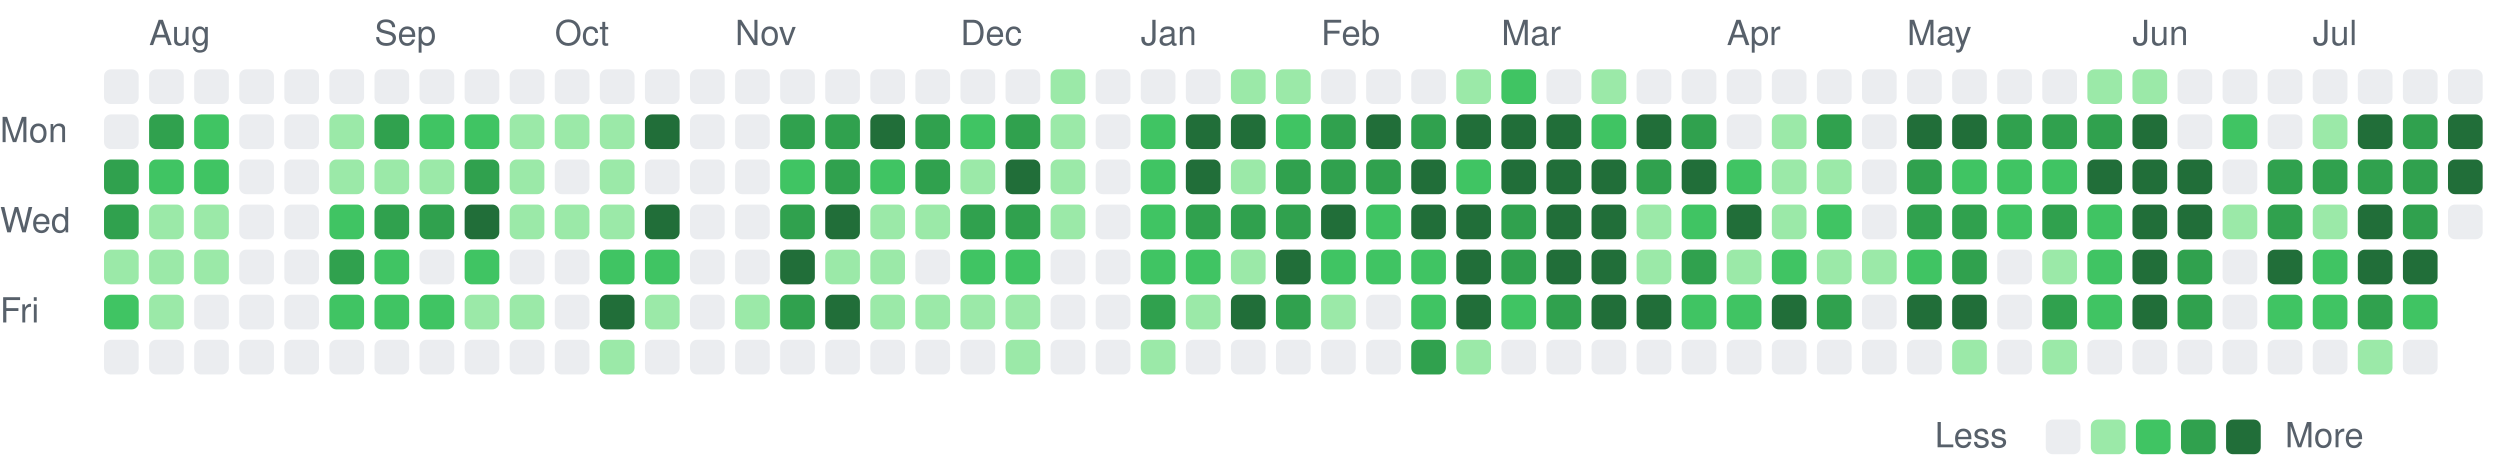
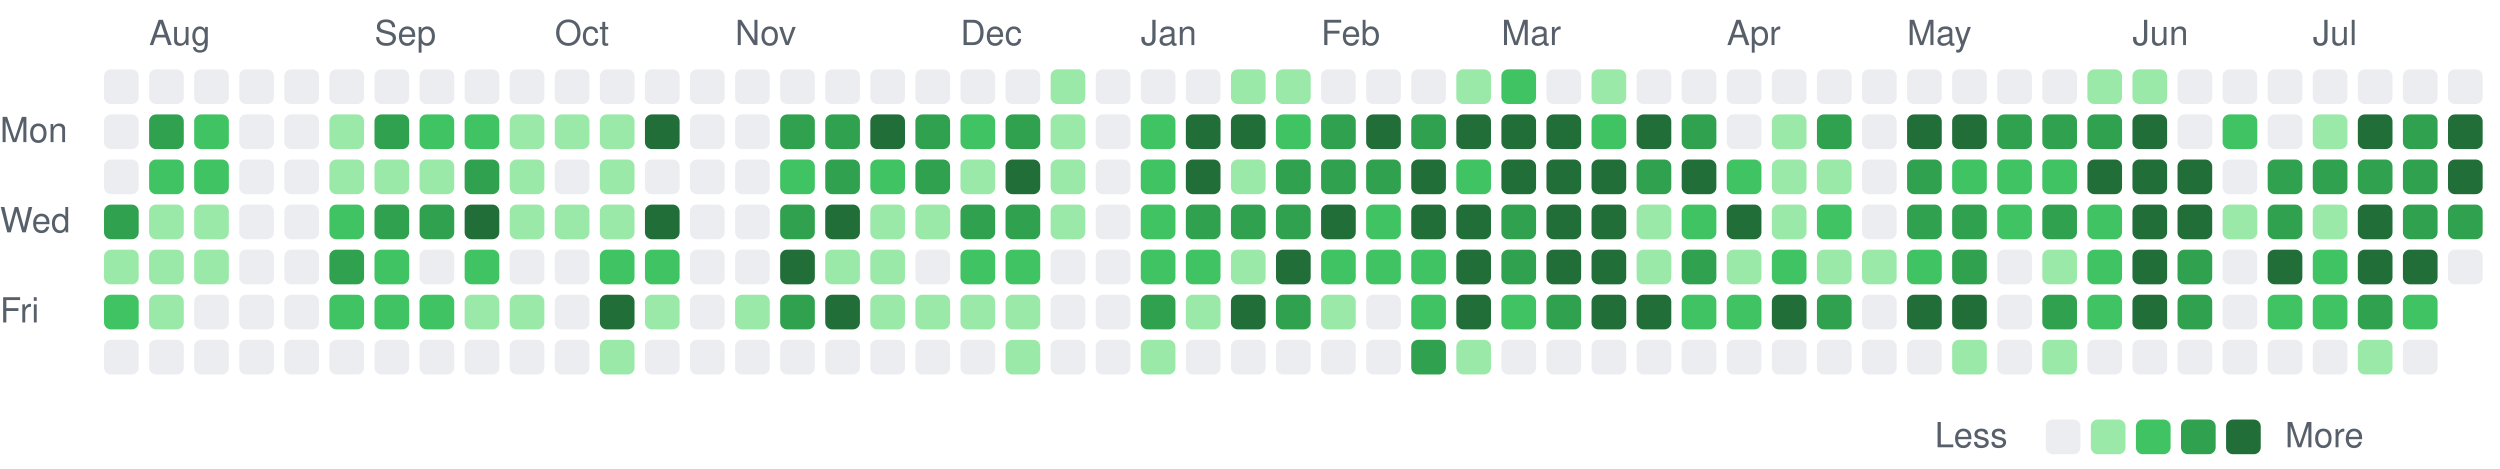
<svg xmlns="http://www.w3.org/2000/svg" viewBox="0 0 721 135" width="721" height="135" role="img" aria-label="Combined GitHub and GitLab contributions over the last year">
  <style>
text { font: 10px -apple-system, BlinkMacSystemFont, 'Segoe UI', Helvetica, Arial, sans-serif; fill: #57606a; }
.c0 { fill: #ebedf0; }
.c1 { fill: #9be9a8; }
.c2 { fill: #40c463; }
.c3 { fill: #30a14e; }
.c4 { fill: #216e39; }
@media (prefers-color-scheme: dark) {
text { fill: #acacac; }
.c0 { fill: #373737; }
.c1 { fill: #0e4429; }
.c2 { fill: #006d32; }
.c3 { fill: #26a641; }
.c4 { fill: #39d353; }
}
</style>
  <text x="43" y="13">Aug</text>
  <text x="108" y="13">Sep</text>
  <text x="160" y="13">Oct</text>
  <text x="212" y="13">Nov</text>
  <text x="277" y="13">Dec</text>
  <text x="329" y="13">Jan</text>
  <text x="381" y="13">Feb</text>
  <text x="433" y="13">Mar</text>
  <text x="498" y="13">Apr</text>
  <text x="550" y="13">May</text>
  <text x="615" y="13">Jun</text>
  <text x="667" y="13">Jul</text>
  <text x="0" y="41">Mon</text>
  <text x="0" y="67">Wed</text>
  <text x="0" y="93">Fri</text>
  <rect class="c0" x="30" y="20" width="10" height="10" rx="2" />
  <rect class="c0" x="30" y="33" width="10" height="10" rx="2" />
-   <rect class="c3" x="30" y="46" width="10" height="10" rx="2" />
+   <rect class="c0" x="30" y="46" width="10" height="10" rx="2" />
  <rect class="c3" x="30" y="59" width="10" height="10" rx="2" />
  <rect class="c1" x="30" y="72" width="10" height="10" rx="2" />
  <rect class="c2" x="30" y="85" width="10" height="10" rx="2" />
  <rect class="c0" x="30" y="98" width="10" height="10" rx="2" />
  <rect class="c0" x="43" y="20" width="10" height="10" rx="2" />
  <rect class="c3" x="43" y="33" width="10" height="10" rx="2" />
  <rect class="c2" x="43" y="46" width="10" height="10" rx="2" />
  <rect class="c1" x="43" y="59" width="10" height="10" rx="2" />
  <rect class="c1" x="43" y="72" width="10" height="10" rx="2" />
  <rect class="c1" x="43" y="85" width="10" height="10" rx="2" />
  <rect class="c0" x="43" y="98" width="10" height="10" rx="2" />
  <rect class="c0" x="56" y="20" width="10" height="10" rx="2" />
  <rect class="c2" x="56" y="33" width="10" height="10" rx="2" />
  <rect class="c2" x="56" y="46" width="10" height="10" rx="2" />
  <rect class="c1" x="56" y="59" width="10" height="10" rx="2" />
  <rect class="c1" x="56" y="72" width="10" height="10" rx="2" />
  <rect class="c0" x="56" y="85" width="10" height="10" rx="2" />
  <rect class="c0" x="56" y="98" width="10" height="10" rx="2" />
  <rect class="c0" x="69" y="20" width="10" height="10" rx="2" />
  <rect class="c0" x="69" y="33" width="10" height="10" rx="2" />
  <rect class="c0" x="69" y="46" width="10" height="10" rx="2" />
  <rect class="c0" x="69" y="59" width="10" height="10" rx="2" />
  <rect class="c0" x="69" y="72" width="10" height="10" rx="2" />
  <rect class="c0" x="69" y="85" width="10" height="10" rx="2" />
  <rect class="c0" x="69" y="98" width="10" height="10" rx="2" />
  <rect class="c0" x="82" y="20" width="10" height="10" rx="2" />
  <rect class="c0" x="82" y="33" width="10" height="10" rx="2" />
  <rect class="c0" x="82" y="46" width="10" height="10" rx="2" />
  <rect class="c0" x="82" y="59" width="10" height="10" rx="2" />
  <rect class="c0" x="82" y="72" width="10" height="10" rx="2" />
  <rect class="c0" x="82" y="85" width="10" height="10" rx="2" />
  <rect class="c0" x="82" y="98" width="10" height="10" rx="2" />
  <rect class="c0" x="95" y="20" width="10" height="10" rx="2" />
  <rect class="c1" x="95" y="33" width="10" height="10" rx="2" />
  <rect class="c1" x="95" y="46" width="10" height="10" rx="2" />
  <rect class="c2" x="95" y="59" width="10" height="10" rx="2" />
  <rect class="c3" x="95" y="72" width="10" height="10" rx="2" />
  <rect class="c2" x="95" y="85" width="10" height="10" rx="2" />
  <rect class="c0" x="95" y="98" width="10" height="10" rx="2" />
  <rect class="c0" x="108" y="20" width="10" height="10" rx="2" />
  <rect class="c3" x="108" y="33" width="10" height="10" rx="2" />
  <rect class="c1" x="108" y="46" width="10" height="10" rx="2" />
  <rect class="c3" x="108" y="59" width="10" height="10" rx="2" />
  <rect class="c2" x="108" y="72" width="10" height="10" rx="2" />
  <rect class="c2" x="108" y="85" width="10" height="10" rx="2" />
  <rect class="c0" x="108" y="98" width="10" height="10" rx="2" />
  <rect class="c0" x="121" y="20" width="10" height="10" rx="2" />
  <rect class="c2" x="121" y="33" width="10" height="10" rx="2" />
  <rect class="c1" x="121" y="46" width="10" height="10" rx="2" />
  <rect class="c3" x="121" y="59" width="10" height="10" rx="2" />
  <rect class="c0" x="121" y="72" width="10" height="10" rx="2" />
  <rect class="c2" x="121" y="85" width="10" height="10" rx="2" />
  <rect class="c0" x="121" y="98" width="10" height="10" rx="2" />
  <rect class="c0" x="134" y="20" width="10" height="10" rx="2" />
  <rect class="c2" x="134" y="33" width="10" height="10" rx="2" />
  <rect class="c3" x="134" y="46" width="10" height="10" rx="2" />
  <rect class="c4" x="134" y="59" width="10" height="10" rx="2" />
  <rect class="c2" x="134" y="72" width="10" height="10" rx="2" />
  <rect class="c1" x="134" y="85" width="10" height="10" rx="2" />
  <rect class="c0" x="134" y="98" width="10" height="10" rx="2" />
  <rect class="c0" x="147" y="20" width="10" height="10" rx="2" />
  <rect class="c1" x="147" y="33" width="10" height="10" rx="2" />
  <rect class="c1" x="147" y="46" width="10" height="10" rx="2" />
  <rect class="c1" x="147" y="59" width="10" height="10" rx="2" />
  <rect class="c0" x="147" y="72" width="10" height="10" rx="2" />
  <rect class="c1" x="147" y="85" width="10" height="10" rx="2" />
  <rect class="c0" x="147" y="98" width="10" height="10" rx="2" />
  <rect class="c0" x="160" y="20" width="10" height="10" rx="2" />
  <rect class="c1" x="160" y="33" width="10" height="10" rx="2" />
  <rect class="c0" x="160" y="46" width="10" height="10" rx="2" />
  <rect class="c1" x="160" y="59" width="10" height="10" rx="2" />
  <rect class="c0" x="160" y="72" width="10" height="10" rx="2" />
  <rect class="c0" x="160" y="85" width="10" height="10" rx="2" />
  <rect class="c0" x="160" y="98" width="10" height="10" rx="2" />
  <rect class="c0" x="173" y="20" width="10" height="10" rx="2" />
  <rect class="c1" x="173" y="33" width="10" height="10" rx="2" />
  <rect class="c1" x="173" y="46" width="10" height="10" rx="2" />
  <rect class="c1" x="173" y="59" width="10" height="10" rx="2" />
  <rect class="c2" x="173" y="72" width="10" height="10" rx="2" />
  <rect class="c4" x="173" y="85" width="10" height="10" rx="2" />
  <rect class="c1" x="173" y="98" width="10" height="10" rx="2" />
  <rect class="c0" x="186" y="20" width="10" height="10" rx="2" />
  <rect class="c4" x="186" y="33" width="10" height="10" rx="2" />
  <rect class="c0" x="186" y="46" width="10" height="10" rx="2" />
  <rect class="c4" x="186" y="59" width="10" height="10" rx="2" />
  <rect class="c2" x="186" y="72" width="10" height="10" rx="2" />
  <rect class="c1" x="186" y="85" width="10" height="10" rx="2" />
  <rect class="c0" x="186" y="98" width="10" height="10" rx="2" />
  <rect class="c0" x="199" y="20" width="10" height="10" rx="2" />
  <rect class="c0" x="199" y="33" width="10" height="10" rx="2" />
  <rect class="c0" x="199" y="46" width="10" height="10" rx="2" />
  <rect class="c0" x="199" y="59" width="10" height="10" rx="2" />
  <rect class="c0" x="199" y="72" width="10" height="10" rx="2" />
  <rect class="c0" x="199" y="85" width="10" height="10" rx="2" />
  <rect class="c0" x="199" y="98" width="10" height="10" rx="2" />
  <rect class="c0" x="212" y="20" width="10" height="10" rx="2" />
  <rect class="c0" x="212" y="33" width="10" height="10" rx="2" />
  <rect class="c0" x="212" y="46" width="10" height="10" rx="2" />
  <rect class="c0" x="212" y="59" width="10" height="10" rx="2" />
  <rect class="c0" x="212" y="72" width="10" height="10" rx="2" />
  <rect class="c1" x="212" y="85" width="10" height="10" rx="2" />
  <rect class="c0" x="212" y="98" width="10" height="10" rx="2" />
  <rect class="c0" x="225" y="20" width="10" height="10" rx="2" />
  <rect class="c3" x="225" y="33" width="10" height="10" rx="2" />
  <rect class="c2" x="225" y="46" width="10" height="10" rx="2" />
  <rect class="c3" x="225" y="59" width="10" height="10" rx="2" />
  <rect class="c4" x="225" y="72" width="10" height="10" rx="2" />
  <rect class="c3" x="225" y="85" width="10" height="10" rx="2" />
  <rect class="c0" x="225" y="98" width="10" height="10" rx="2" />
  <rect class="c0" x="238" y="20" width="10" height="10" rx="2" />
  <rect class="c3" x="238" y="33" width="10" height="10" rx="2" />
  <rect class="c3" x="238" y="46" width="10" height="10" rx="2" />
  <rect class="c4" x="238" y="59" width="10" height="10" rx="2" />
  <rect class="c1" x="238" y="72" width="10" height="10" rx="2" />
  <rect class="c4" x="238" y="85" width="10" height="10" rx="2" />
  <rect class="c0" x="238" y="98" width="10" height="10" rx="2" />
  <rect class="c0" x="251" y="20" width="10" height="10" rx="2" />
  <rect class="c4" x="251" y="33" width="10" height="10" rx="2" />
  <rect class="c2" x="251" y="46" width="10" height="10" rx="2" />
  <rect class="c1" x="251" y="59" width="10" height="10" rx="2" />
  <rect class="c1" x="251" y="72" width="10" height="10" rx="2" />
  <rect class="c1" x="251" y="85" width="10" height="10" rx="2" />
  <rect class="c0" x="251" y="98" width="10" height="10" rx="2" />
  <rect class="c0" x="264" y="20" width="10" height="10" rx="2" />
  <rect class="c3" x="264" y="33" width="10" height="10" rx="2" />
  <rect class="c3" x="264" y="46" width="10" height="10" rx="2" />
  <rect class="c1" x="264" y="59" width="10" height="10" rx="2" />
  <rect class="c0" x="264" y="72" width="10" height="10" rx="2" />
  <rect class="c1" x="264" y="85" width="10" height="10" rx="2" />
  <rect class="c0" x="264" y="98" width="10" height="10" rx="2" />
  <rect class="c0" x="277" y="20" width="10" height="10" rx="2" />
  <rect class="c2" x="277" y="33" width="10" height="10" rx="2" />
  <rect class="c1" x="277" y="46" width="10" height="10" rx="2" />
  <rect class="c3" x="277" y="59" width="10" height="10" rx="2" />
  <rect class="c2" x="277" y="72" width="10" height="10" rx="2" />
  <rect class="c1" x="277" y="85" width="10" height="10" rx="2" />
  <rect class="c0" x="277" y="98" width="10" height="10" rx="2" />
  <rect class="c0" x="290" y="20" width="10" height="10" rx="2" />
  <rect class="c3" x="290" y="33" width="10" height="10" rx="2" />
  <rect class="c4" x="290" y="46" width="10" height="10" rx="2" />
  <rect class="c3" x="290" y="59" width="10" height="10" rx="2" />
  <rect class="c2" x="290" y="72" width="10" height="10" rx="2" />
  <rect class="c1" x="290" y="85" width="10" height="10" rx="2" />
  <rect class="c1" x="290" y="98" width="10" height="10" rx="2" />
  <rect class="c1" x="303" y="20" width="10" height="10" rx="2" />
  <rect class="c1" x="303" y="33" width="10" height="10" rx="2" />
  <rect class="c1" x="303" y="46" width="10" height="10" rx="2" />
  <rect class="c1" x="303" y="59" width="10" height="10" rx="2" />
  <rect class="c0" x="303" y="72" width="10" height="10" rx="2" />
  <rect class="c0" x="303" y="85" width="10" height="10" rx="2" />
  <rect class="c0" x="303" y="98" width="10" height="10" rx="2" />
  <rect class="c0" x="316" y="20" width="10" height="10" rx="2" />
  <rect class="c0" x="316" y="33" width="10" height="10" rx="2" />
  <rect class="c0" x="316" y="46" width="10" height="10" rx="2" />
  <rect class="c0" x="316" y="59" width="10" height="10" rx="2" />
  <rect class="c0" x="316" y="72" width="10" height="10" rx="2" />
  <rect class="c0" x="316" y="85" width="10" height="10" rx="2" />
  <rect class="c0" x="316" y="98" width="10" height="10" rx="2" />
  <rect class="c0" x="329" y="20" width="10" height="10" rx="2" />
  <rect class="c2" x="329" y="33" width="10" height="10" rx="2" />
  <rect class="c2" x="329" y="46" width="10" height="10" rx="2" />
  <rect class="c2" x="329" y="59" width="10" height="10" rx="2" />
  <rect class="c2" x="329" y="72" width="10" height="10" rx="2" />
  <rect class="c3" x="329" y="85" width="10" height="10" rx="2" />
  <rect class="c1" x="329" y="98" width="10" height="10" rx="2" />
  <rect class="c0" x="342" y="20" width="10" height="10" rx="2" />
  <rect class="c4" x="342" y="33" width="10" height="10" rx="2" />
  <rect class="c4" x="342" y="46" width="10" height="10" rx="2" />
  <rect class="c3" x="342" y="59" width="10" height="10" rx="2" />
  <rect class="c2" x="342" y="72" width="10" height="10" rx="2" />
  <rect class="c1" x="342" y="85" width="10" height="10" rx="2" />
  <rect class="c0" x="342" y="98" width="10" height="10" rx="2" />
  <rect class="c1" x="355" y="20" width="10" height="10" rx="2" />
  <rect class="c4" x="355" y="33" width="10" height="10" rx="2" />
  <rect class="c1" x="355" y="46" width="10" height="10" rx="2" />
  <rect class="c3" x="355" y="59" width="10" height="10" rx="2" />
  <rect class="c1" x="355" y="72" width="10" height="10" rx="2" />
  <rect class="c4" x="355" y="85" width="10" height="10" rx="2" />
  <rect class="c0" x="355" y="98" width="10" height="10" rx="2" />
  <rect class="c1" x="368" y="20" width="10" height="10" rx="2" />
  <rect class="c2" x="368" y="33" width="10" height="10" rx="2" />
  <rect class="c3" x="368" y="46" width="10" height="10" rx="2" />
  <rect class="c3" x="368" y="59" width="10" height="10" rx="2" />
  <rect class="c4" x="368" y="72" width="10" height="10" rx="2" />
  <rect class="c3" x="368" y="85" width="10" height="10" rx="2" />
  <rect class="c0" x="368" y="98" width="10" height="10" rx="2" />
  <rect class="c0" x="381" y="20" width="10" height="10" rx="2" />
  <rect class="c3" x="381" y="33" width="10" height="10" rx="2" />
  <rect class="c3" x="381" y="46" width="10" height="10" rx="2" />
  <rect class="c4" x="381" y="59" width="10" height="10" rx="2" />
  <rect class="c2" x="381" y="72" width="10" height="10" rx="2" />
  <rect class="c1" x="381" y="85" width="10" height="10" rx="2" />
  <rect class="c0" x="381" y="98" width="10" height="10" rx="2" />
  <rect class="c0" x="394" y="20" width="10" height="10" rx="2" />
  <rect class="c4" x="394" y="33" width="10" height="10" rx="2" />
  <rect class="c3" x="394" y="46" width="10" height="10" rx="2" />
  <rect class="c2" x="394" y="59" width="10" height="10" rx="2" />
  <rect class="c2" x="394" y="72" width="10" height="10" rx="2" />
  <rect class="c0" x="394" y="85" width="10" height="10" rx="2" />
  <rect class="c0" x="394" y="98" width="10" height="10" rx="2" />
  <rect class="c0" x="407" y="20" width="10" height="10" rx="2" />
  <rect class="c3" x="407" y="33" width="10" height="10" rx="2" />
  <rect class="c4" x="407" y="46" width="10" height="10" rx="2" />
  <rect class="c4" x="407" y="59" width="10" height="10" rx="2" />
  <rect class="c2" x="407" y="72" width="10" height="10" rx="2" />
  <rect class="c2" x="407" y="85" width="10" height="10" rx="2" />
  <rect class="c3" x="407" y="98" width="10" height="10" rx="2" />
  <rect class="c1" x="420" y="20" width="10" height="10" rx="2" />
  <rect class="c4" x="420" y="33" width="10" height="10" rx="2" />
  <rect class="c2" x="420" y="46" width="10" height="10" rx="2" />
  <rect class="c4" x="420" y="59" width="10" height="10" rx="2" />
  <rect class="c4" x="420" y="72" width="10" height="10" rx="2" />
  <rect class="c4" x="420" y="85" width="10" height="10" rx="2" />
  <rect class="c1" x="420" y="98" width="10" height="10" rx="2" />
  <rect class="c2" x="433" y="20" width="10" height="10" rx="2" />
  <rect class="c4" x="433" y="33" width="10" height="10" rx="2" />
  <rect class="c4" x="433" y="46" width="10" height="10" rx="2" />
  <rect class="c3" x="433" y="59" width="10" height="10" rx="2" />
  <rect class="c3" x="433" y="72" width="10" height="10" rx="2" />
  <rect class="c2" x="433" y="85" width="10" height="10" rx="2" />
  <rect class="c0" x="433" y="98" width="10" height="10" rx="2" />
  <rect class="c0" x="446" y="20" width="10" height="10" rx="2" />
  <rect class="c4" x="446" y="33" width="10" height="10" rx="2" />
  <rect class="c4" x="446" y="46" width="10" height="10" rx="2" />
  <rect class="c4" x="446" y="59" width="10" height="10" rx="2" />
  <rect class="c4" x="446" y="72" width="10" height="10" rx="2" />
  <rect class="c3" x="446" y="85" width="10" height="10" rx="2" />
  <rect class="c0" x="446" y="98" width="10" height="10" rx="2" />
  <rect class="c1" x="459" y="20" width="10" height="10" rx="2" />
  <rect class="c2" x="459" y="33" width="10" height="10" rx="2" />
  <rect class="c4" x="459" y="46" width="10" height="10" rx="2" />
  <rect class="c4" x="459" y="59" width="10" height="10" rx="2" />
  <rect class="c4" x="459" y="72" width="10" height="10" rx="2" />
  <rect class="c4" x="459" y="85" width="10" height="10" rx="2" />
  <rect class="c0" x="459" y="98" width="10" height="10" rx="2" />
  <rect class="c0" x="472" y="20" width="10" height="10" rx="2" />
  <rect class="c4" x="472" y="33" width="10" height="10" rx="2" />
  <rect class="c3" x="472" y="46" width="10" height="10" rx="2" />
  <rect class="c1" x="472" y="59" width="10" height="10" rx="2" />
  <rect class="c1" x="472" y="72" width="10" height="10" rx="2" />
  <rect class="c4" x="472" y="85" width="10" height="10" rx="2" />
  <rect class="c0" x="472" y="98" width="10" height="10" rx="2" />
  <rect class="c0" x="485" y="20" width="10" height="10" rx="2" />
  <rect class="c3" x="485" y="33" width="10" height="10" rx="2" />
  <rect class="c4" x="485" y="46" width="10" height="10" rx="2" />
  <rect class="c2" x="485" y="59" width="10" height="10" rx="2" />
  <rect class="c3" x="485" y="72" width="10" height="10" rx="2" />
  <rect class="c2" x="485" y="85" width="10" height="10" rx="2" />
  <rect class="c0" x="485" y="98" width="10" height="10" rx="2" />
  <rect class="c0" x="498" y="20" width="10" height="10" rx="2" />
  <rect class="c0" x="498" y="33" width="10" height="10" rx="2" />
  <rect class="c2" x="498" y="46" width="10" height="10" rx="2" />
  <rect class="c4" x="498" y="59" width="10" height="10" rx="2" />
  <rect class="c1" x="498" y="72" width="10" height="10" rx="2" />
  <rect class="c2" x="498" y="85" width="10" height="10" rx="2" />
  <rect class="c0" x="498" y="98" width="10" height="10" rx="2" />
  <rect class="c0" x="511" y="20" width="10" height="10" rx="2" />
  <rect class="c1" x="511" y="33" width="10" height="10" rx="2" />
  <rect class="c1" x="511" y="46" width="10" height="10" rx="2" />
  <rect class="c1" x="511" y="59" width="10" height="10" rx="2" />
  <rect class="c2" x="511" y="72" width="10" height="10" rx="2" />
  <rect class="c4" x="511" y="85" width="10" height="10" rx="2" />
  <rect class="c0" x="511" y="98" width="10" height="10" rx="2" />
  <rect class="c0" x="524" y="20" width="10" height="10" rx="2" />
  <rect class="c3" x="524" y="33" width="10" height="10" rx="2" />
  <rect class="c1" x="524" y="46" width="10" height="10" rx="2" />
  <rect class="c2" x="524" y="59" width="10" height="10" rx="2" />
  <rect class="c1" x="524" y="72" width="10" height="10" rx="2" />
  <rect class="c3" x="524" y="85" width="10" height="10" rx="2" />
  <rect class="c0" x="524" y="98" width="10" height="10" rx="2" />
  <rect class="c0" x="537" y="20" width="10" height="10" rx="2" />
  <rect class="c0" x="537" y="33" width="10" height="10" rx="2" />
  <rect class="c0" x="537" y="46" width="10" height="10" rx="2" />
  <rect class="c0" x="537" y="59" width="10" height="10" rx="2" />
  <rect class="c1" x="537" y="72" width="10" height="10" rx="2" />
  <rect class="c0" x="537" y="85" width="10" height="10" rx="2" />
  <rect class="c0" x="537" y="98" width="10" height="10" rx="2" />
  <rect class="c0" x="550" y="20" width="10" height="10" rx="2" />
  <rect class="c4" x="550" y="33" width="10" height="10" rx="2" />
  <rect class="c3" x="550" y="46" width="10" height="10" rx="2" />
  <rect class="c3" x="550" y="59" width="10" height="10" rx="2" />
  <rect class="c2" x="550" y="72" width="10" height="10" rx="2" />
  <rect class="c4" x="550" y="85" width="10" height="10" rx="2" />
  <rect class="c0" x="550" y="98" width="10" height="10" rx="2" />
  <rect class="c0" x="563" y="20" width="10" height="10" rx="2" />
  <rect class="c4" x="563" y="33" width="10" height="10" rx="2" />
  <rect class="c2" x="563" y="46" width="10" height="10" rx="2" />
  <rect class="c3" x="563" y="59" width="10" height="10" rx="2" />
  <rect class="c3" x="563" y="72" width="10" height="10" rx="2" />
  <rect class="c4" x="563" y="85" width="10" height="10" rx="2" />
  <rect class="c1" x="563" y="98" width="10" height="10" rx="2" />
  <rect class="c0" x="576" y="20" width="10" height="10" rx="2" />
  <rect class="c3" x="576" y="33" width="10" height="10" rx="2" />
  <rect class="c2" x="576" y="46" width="10" height="10" rx="2" />
  <rect class="c2" x="576" y="59" width="10" height="10" rx="2" />
  <rect class="c0" x="576" y="72" width="10" height="10" rx="2" />
  <rect class="c0" x="576" y="85" width="10" height="10" rx="2" />
  <rect class="c0" x="576" y="98" width="10" height="10" rx="2" />
  <rect class="c0" x="589" y="20" width="10" height="10" rx="2" />
  <rect class="c3" x="589" y="33" width="10" height="10" rx="2" />
  <rect class="c2" x="589" y="46" width="10" height="10" rx="2" />
  <rect class="c3" x="589" y="59" width="10" height="10" rx="2" />
  <rect class="c1" x="589" y="72" width="10" height="10" rx="2" />
  <rect class="c3" x="589" y="85" width="10" height="10" rx="2" />
  <rect class="c1" x="589" y="98" width="10" height="10" rx="2" />
  <rect class="c1" x="602" y="20" width="10" height="10" rx="2" />
  <rect class="c3" x="602" y="33" width="10" height="10" rx="2" />
  <rect class="c4" x="602" y="46" width="10" height="10" rx="2" />
  <rect class="c2" x="602" y="59" width="10" height="10" rx="2" />
  <rect class="c2" x="602" y="72" width="10" height="10" rx="2" />
  <rect class="c2" x="602" y="85" width="10" height="10" rx="2" />
  <rect class="c0" x="602" y="98" width="10" height="10" rx="2" />
  <rect class="c1" x="615" y="20" width="10" height="10" rx="2" />
  <rect class="c4" x="615" y="33" width="10" height="10" rx="2" />
  <rect class="c4" x="615" y="46" width="10" height="10" rx="2" />
  <rect class="c4" x="615" y="59" width="10" height="10" rx="2" />
  <rect class="c4" x="615" y="72" width="10" height="10" rx="2" />
  <rect class="c4" x="615" y="85" width="10" height="10" rx="2" />
  <rect class="c0" x="615" y="98" width="10" height="10" rx="2" />
  <rect class="c0" x="628" y="20" width="10" height="10" rx="2" />
  <rect class="c0" x="628" y="33" width="10" height="10" rx="2" />
  <rect class="c4" x="628" y="46" width="10" height="10" rx="2" />
  <rect class="c4" x="628" y="59" width="10" height="10" rx="2" />
  <rect class="c3" x="628" y="72" width="10" height="10" rx="2" />
  <rect class="c3" x="628" y="85" width="10" height="10" rx="2" />
  <rect class="c0" x="628" y="98" width="10" height="10" rx="2" />
  <rect class="c0" x="641" y="20" width="10" height="10" rx="2" />
  <rect class="c2" x="641" y="33" width="10" height="10" rx="2" />
  <rect class="c0" x="641" y="46" width="10" height="10" rx="2" />
  <rect class="c1" x="641" y="59" width="10" height="10" rx="2" />
  <rect class="c0" x="641" y="72" width="10" height="10" rx="2" />
  <rect class="c0" x="641" y="85" width="10" height="10" rx="2" />
  <rect class="c0" x="641" y="98" width="10" height="10" rx="2" />
  <rect class="c0" x="654" y="20" width="10" height="10" rx="2" />
  <rect class="c0" x="654" y="33" width="10" height="10" rx="2" />
  <rect class="c3" x="654" y="46" width="10" height="10" rx="2" />
  <rect class="c3" x="654" y="59" width="10" height="10" rx="2" />
  <rect class="c4" x="654" y="72" width="10" height="10" rx="2" />
  <rect class="c2" x="654" y="85" width="10" height="10" rx="2" />
  <rect class="c0" x="654" y="98" width="10" height="10" rx="2" />
  <rect class="c0" x="667" y="20" width="10" height="10" rx="2" />
  <rect class="c1" x="667" y="33" width="10" height="10" rx="2" />
  <rect class="c3" x="667" y="46" width="10" height="10" rx="2" />
  <rect class="c1" x="667" y="59" width="10" height="10" rx="2" />
  <rect class="c2" x="667" y="72" width="10" height="10" rx="2" />
  <rect class="c2" x="667" y="85" width="10" height="10" rx="2" />
  <rect class="c0" x="667" y="98" width="10" height="10" rx="2" />
  <rect class="c0" x="680" y="20" width="10" height="10" rx="2" />
  <rect class="c4" x="680" y="33" width="10" height="10" rx="2" />
  <rect class="c3" x="680" y="46" width="10" height="10" rx="2" />
  <rect class="c4" x="680" y="59" width="10" height="10" rx="2" />
  <rect class="c4" x="680" y="72" width="10" height="10" rx="2" />
  <rect class="c3" x="680" y="85" width="10" height="10" rx="2" />
  <rect class="c1" x="680" y="98" width="10" height="10" rx="2" />
  <rect class="c0" x="693" y="20" width="10" height="10" rx="2" />
  <rect class="c3" x="693" y="33" width="10" height="10" rx="2" />
  <rect class="c3" x="693" y="46" width="10" height="10" rx="2" />
  <rect class="c3" x="693" y="59" width="10" height="10" rx="2" />
  <rect class="c4" x="693" y="72" width="10" height="10" rx="2" />
  <rect class="c2" x="693" y="85" width="10" height="10" rx="2" />
  <rect class="c0" x="693" y="98" width="10" height="10" rx="2" />
  <rect class="c0" x="706" y="20" width="10" height="10" rx="2" />
  <rect class="c4" x="706" y="33" width="10" height="10" rx="2" />
  <rect class="c4" x="706" y="46" width="10" height="10" rx="2" />
-   <rect class="c0" x="706" y="59" width="10" height="10" rx="2" />
+   <rect class="c3" x="706" y="59" width="10" height="10" rx="2" />
+   <rect class="c0" x="706" y="72" width="10" height="10" rx="2" />
  <text x="558" y="129">Less</text>
  <rect class="c0" x="590" y="121" width="10" height="10" rx="2" />
  <rect class="c1" x="603" y="121" width="10" height="10" rx="2" />
  <rect class="c2" x="616" y="121" width="10" height="10" rx="2" />
  <rect class="c3" x="629" y="121" width="10" height="10" rx="2" />
  <rect class="c4" x="642" y="121" width="10" height="10" rx="2" />
  <text x="659" y="129">More</text>
</svg>
